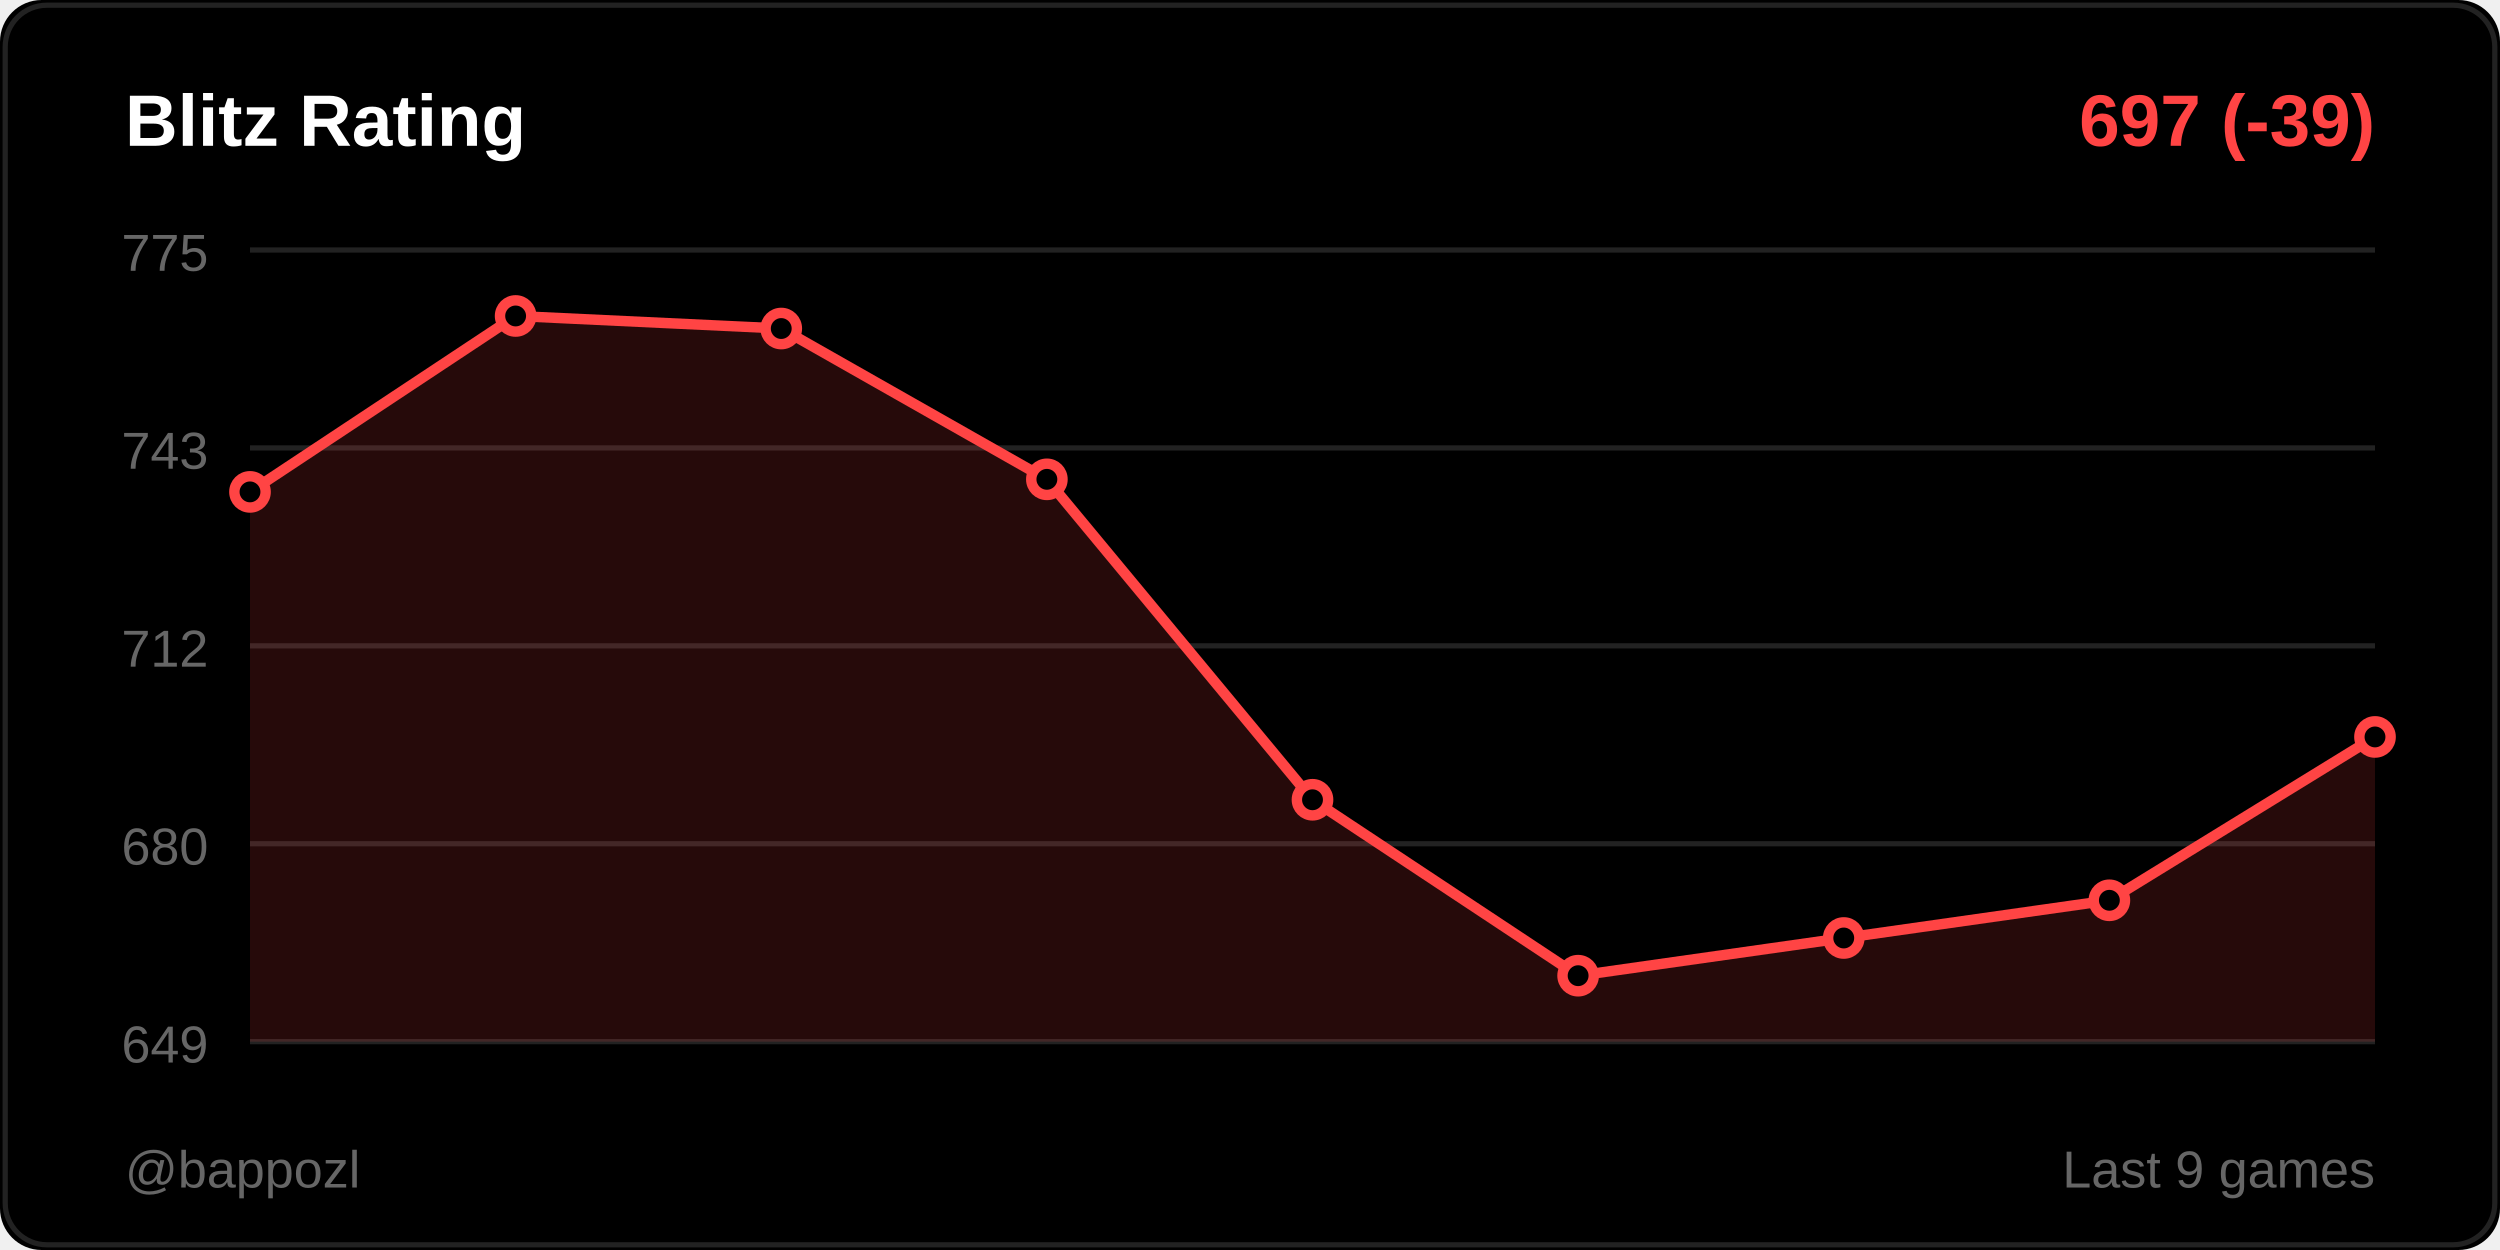
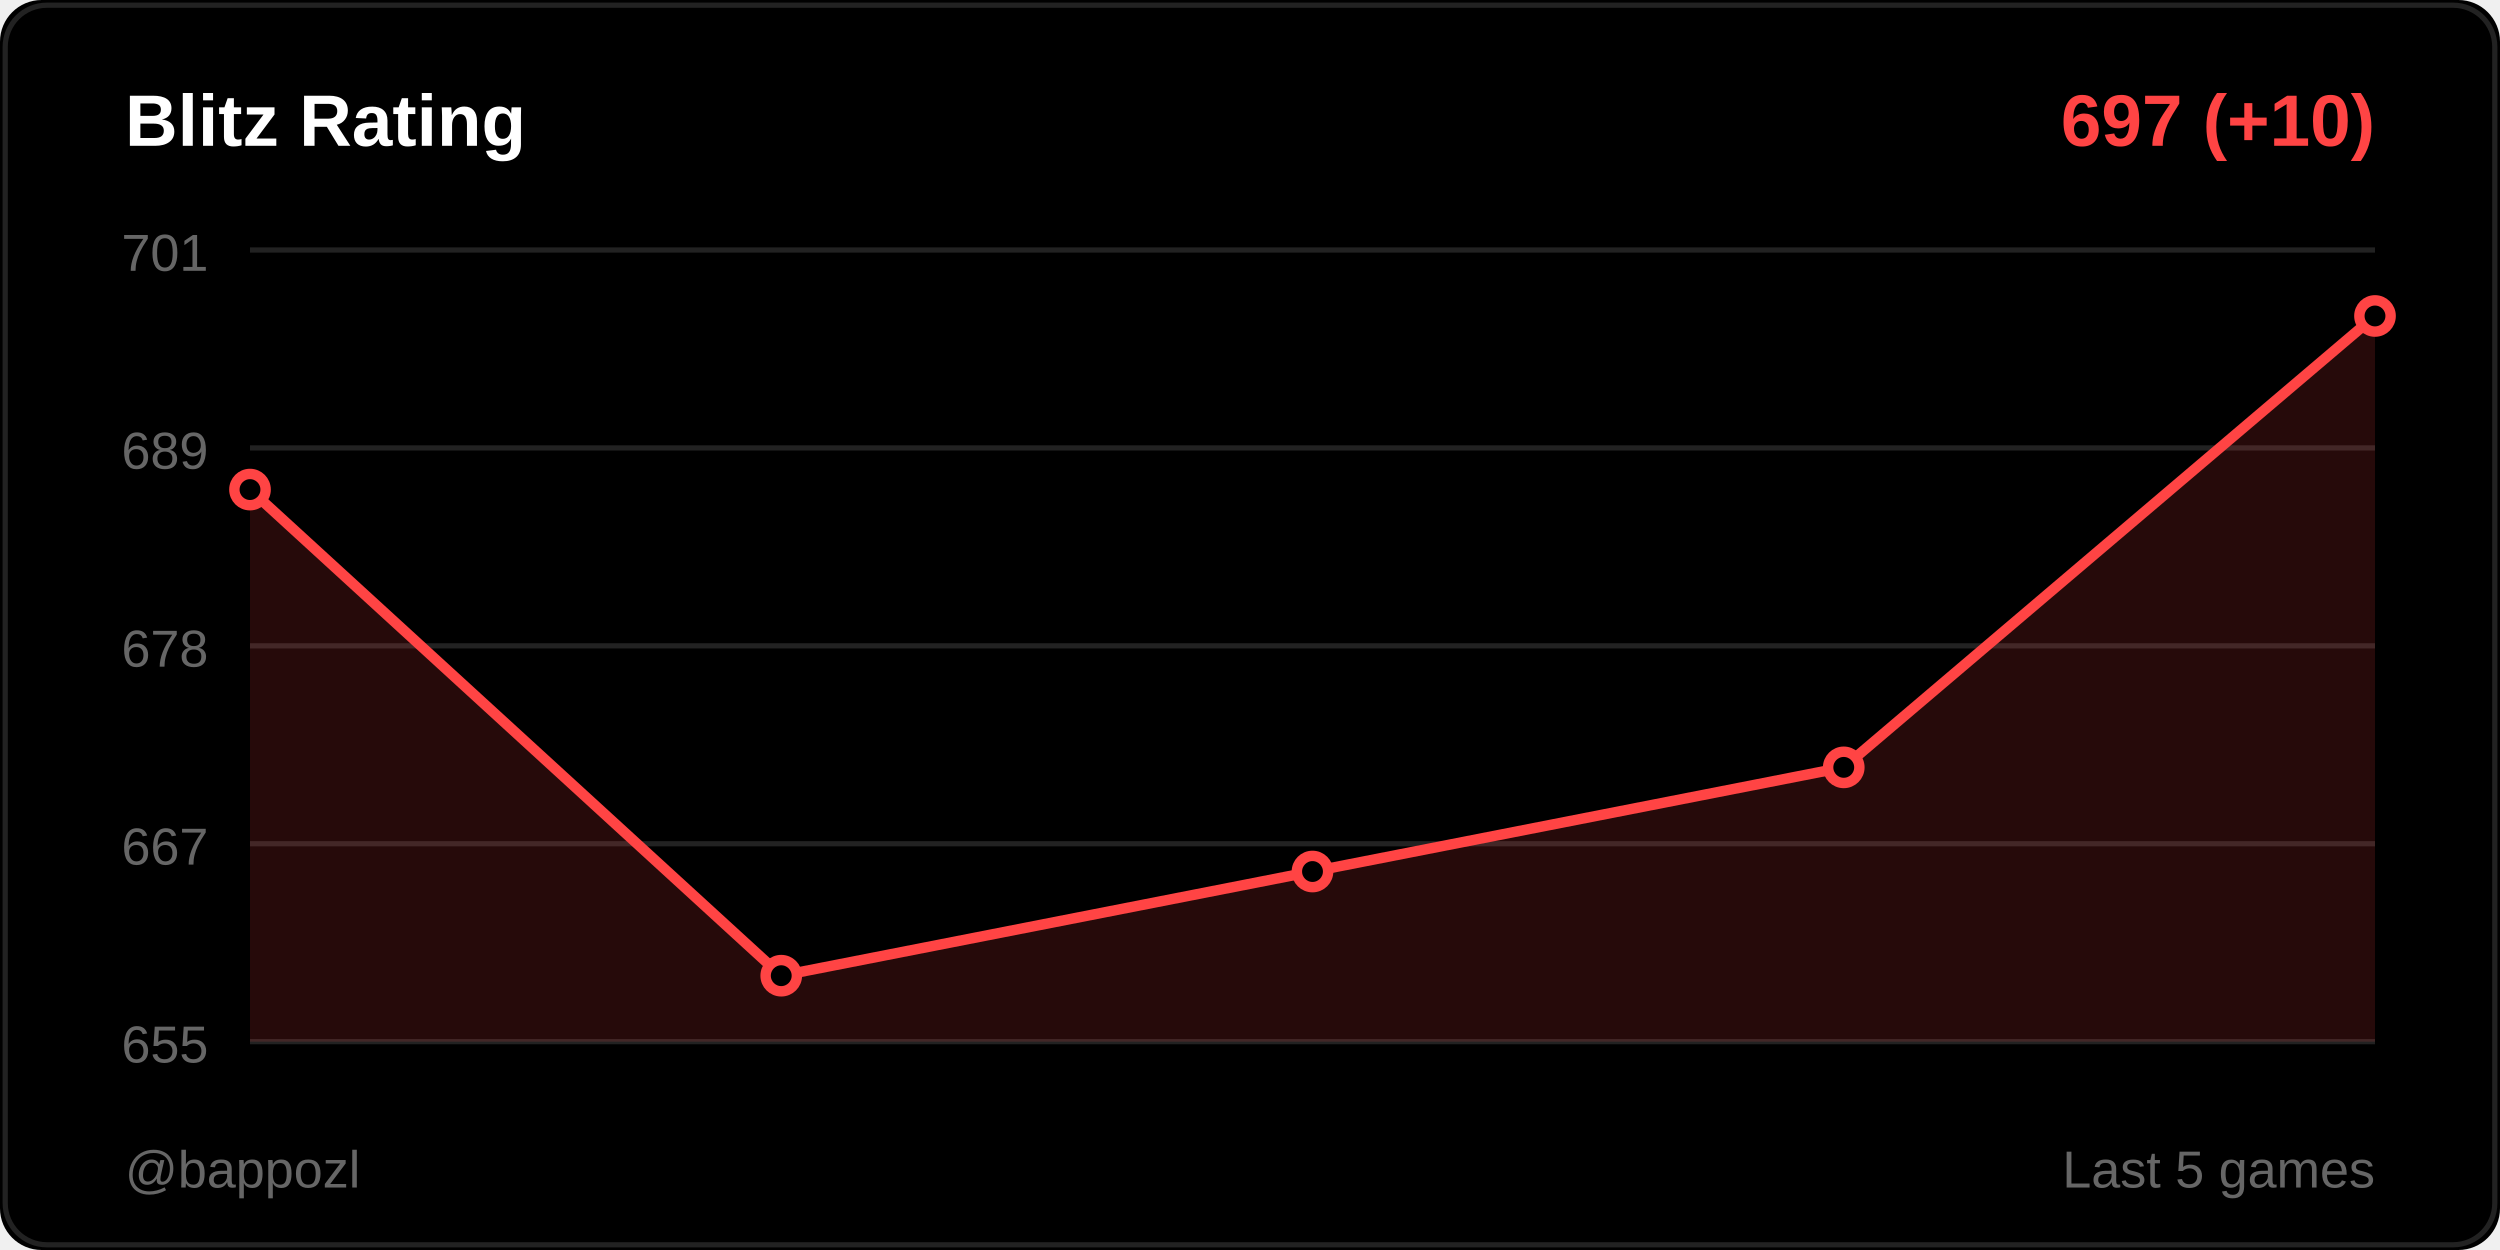
<svg xmlns="http://www.w3.org/2000/svg" width="480" height="240">
  <rect width="480" height="240" fill="#000000" rx="8" />
  <rect x="1" y="1" width="478" height="238" fill="none" stroke="#222222" rx="8" />
  <text x="24" y="28" fill="#ffffff" font-size="14" font-weight="600" font-family="Segoe UI, Arial, sans-serif">
    Blitz Rating
  </text>
  <text x="456" y="28" fill="#ff4444" font-size="14" font-weight="600" font-family="Segoe UI, Arial, sans-serif" text-anchor="end">
-     697 (-39)
+     697 (+10)
  </text>
  <line x1="48" y1="48" x2="456" y2="48" stroke="#222222" stroke-width="1" />
-   <text x="40" y="52" fill="#666666" font-size="10" font-family="Segoe UI, Arial, sans-serif" text-anchor="end">775</text>
+   <text x="40" y="52" fill="#666666" font-size="10" font-family="Segoe UI, Arial, sans-serif" text-anchor="end">701</text>
  <line x1="48" y1="86" x2="456" y2="86" stroke="#222222" stroke-width="1" />
-   <text x="40" y="90" fill="#666666" font-size="10" font-family="Segoe UI, Arial, sans-serif" text-anchor="end">743</text>
+   <text x="40" y="90" fill="#666666" font-size="10" font-family="Segoe UI, Arial, sans-serif" text-anchor="end">689</text>
  <line x1="48" y1="124" x2="456" y2="124" stroke="#222222" stroke-width="1" />
-   <text x="40" y="128" fill="#666666" font-size="10" font-family="Segoe UI, Arial, sans-serif" text-anchor="end">712</text>
+   <text x="40" y="128" fill="#666666" font-size="10" font-family="Segoe UI, Arial, sans-serif" text-anchor="end">678</text>
  <line x1="48" y1="162" x2="456" y2="162" stroke="#222222" stroke-width="1" />
-   <text x="40" y="166" fill="#666666" font-size="10" font-family="Segoe UI, Arial, sans-serif" text-anchor="end">680</text>
+   <text x="40" y="166" fill="#666666" font-size="10" font-family="Segoe UI, Arial, sans-serif" text-anchor="end">667</text>
  <line x1="48" y1="200" x2="456" y2="200" stroke="#222222" stroke-width="1" />
-   <text x="40" y="204" fill="#666666" font-size="10" font-family="Segoe UI, Arial, sans-serif" text-anchor="end">649</text>
-   <polygon points="48,200 48,94.444 99,60.667 150,63.079 201,92.032 252,153.556 303,187.333 354,180.095 405,172.857 456,141.492 456,200" fill="#ff4444" opacity="0.15" />
-   <polyline points="48,94.444 99,60.667 150,63.079 201,92.032 252,153.556 303,187.333 354,180.095 405,172.857 456,141.492" fill="none" stroke="#ff4444" stroke-width="2" stroke-linecap="round" stroke-linejoin="round" />
-   <circle cx="48" cy="94.444" r="3" fill="#000000" stroke="#ff4444" stroke-width="2" />
-   <circle cx="99" cy="60.667" r="3" fill="#000000" stroke="#ff4444" stroke-width="2" />
-   <circle cx="150" cy="63.079" r="3" fill="#000000" stroke="#ff4444" stroke-width="2" />
-   <circle cx="201" cy="92.032" r="3" fill="#000000" stroke="#ff4444" stroke-width="2" />
-   <circle cx="252" cy="153.556" r="3" fill="#000000" stroke="#ff4444" stroke-width="2" />
-   <circle cx="303" cy="187.333" r="3" fill="#000000" stroke="#ff4444" stroke-width="2" />
-   <circle cx="354" cy="180.095" r="3" fill="#000000" stroke="#ff4444" stroke-width="2" />
-   <circle cx="405" cy="172.857" r="3" fill="#000000" stroke="#ff4444" stroke-width="2" />
-   <circle cx="456" cy="141.492" r="3" fill="#000000" stroke="#ff4444" stroke-width="2" />
+   <text x="40" y="204" fill="#666666" font-size="10" font-family="Segoe UI, Arial, sans-serif" text-anchor="end">655</text>
+   <polygon points="48,200 48,94 150,187.333 252,167.333 354,147.333 456,60.667 456,200" fill="#ff4444" opacity="0.15" />
+   <polyline points="48,94 150,187.333 252,167.333 354,147.333 456,60.667" fill="none" stroke="#ff4444" stroke-width="2" stroke-linecap="round" stroke-linejoin="round" />
+   <circle cx="48" cy="94" r="3" fill="#000000" stroke="#ff4444" stroke-width="2" />
+   <circle cx="150" cy="187.333" r="3" fill="#000000" stroke="#ff4444" stroke-width="2" />
+   <circle cx="252" cy="167.333" r="3" fill="#000000" stroke="#ff4444" stroke-width="2" />
+   <circle cx="354" cy="147.333" r="3" fill="#000000" stroke="#ff4444" stroke-width="2" />
+   <circle cx="456" cy="60.667" r="3" fill="#000000" stroke="#ff4444" stroke-width="2" />
  <text x="24" y="228" fill="#666666" font-size="10" font-family="Segoe UI, Arial, sans-serif">
    @bappozl
  </text>
  <text x="456" y="228" fill="#666666" font-size="10" font-family="Segoe UI, Arial, sans-serif" text-anchor="end">
-     Last 9 games
+     Last 5 games
  </text>
</svg>
